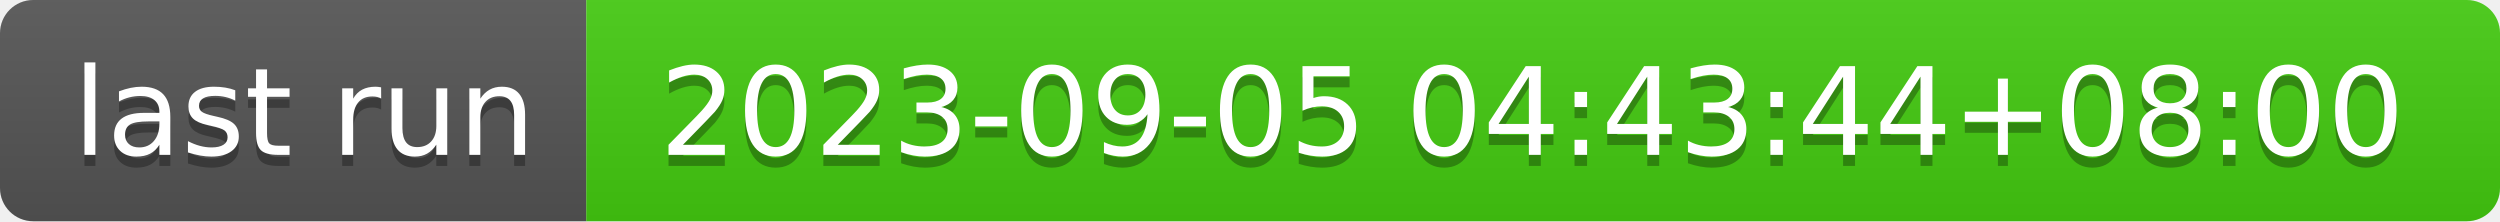
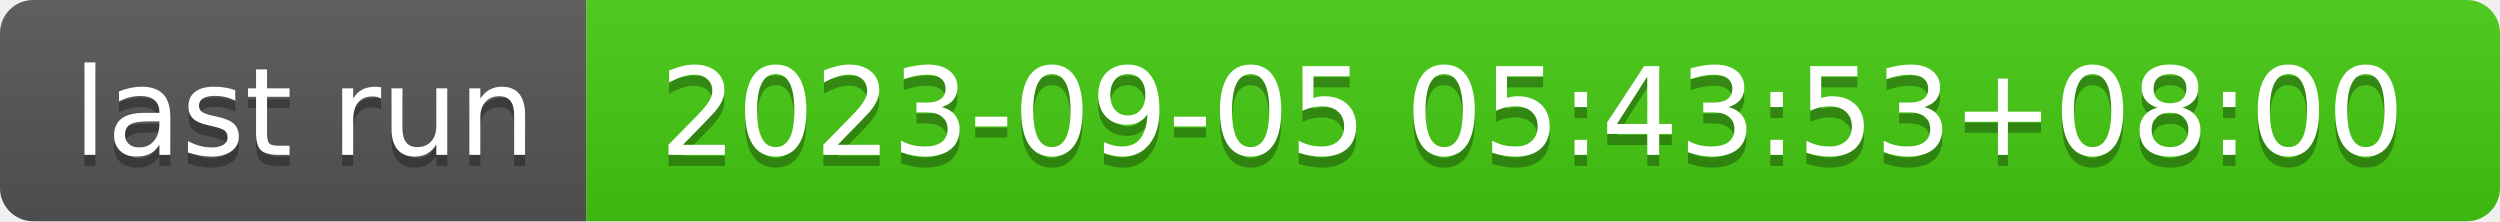
- <svg xmlns="http://www.w3.org/2000/svg" width="226" height="20" role="img" aria-label="last run: 2023-09-05 04:43:44+08:00">
+ <svg xmlns="http://www.w3.org/2000/svg" width="226" height="20" role="img" aria-label="last run: 2023-09-05 05:43:53+08:00">
  <linearGradient id="s" x2="0" y2="100%">
    <stop offset="0" stop-color="#bbb" stop-opacity=".1" />
    <stop offset="1" stop-opacity=".1" />
  </linearGradient>
  <clipPath id="r">
    <rect width="226" height="20" rx="3" fill="#fff" />
  </clipPath>
  <g clip-path="url(#r)">
    <rect width="53" height="20" fill="#555" />
    <rect x="53" width="173" height="20" fill="#4c1" />
    <rect width="226" height="20" fill="url(#s)" />
  </g>
  <g fill="#fff" text-anchor="middle" font-family="Verdana,Geneva,DejaVu Sans,sans-serif" text-rendering="geometricPrecision" font-size="110">
    <text aria-hidden="true" x="275" y="150" fill="#010101" fill-opacity=".3" transform="scale(.1)" textLength="430">last run</text>
    <text x="275" y="140" transform="scale(.1)" fill="#fff" textLength="430">last run</text>
-     <text aria-hidden="true" x="1385" y="150" fill="#010101" fill-opacity=".3" transform="scale(.1)" textLength="1630">2023-09-05 04:43:44+08:00</text>
-     <text x="1385" y="140" transform="scale(.1)" fill="#fff" textLength="1630">2023-09-05 04:43:44+08:00</text>
+     <text aria-hidden="true" x="1385" y="150" fill="#010101" fill-opacity=".3" transform="scale(.1)" textLength="1630">2023-09-05 05:43:53+08:00</text>
+     <text x="1385" y="140" transform="scale(.1)" fill="#fff" textLength="1630">2023-09-05 05:43:53+08:00</text>
  </g>
</svg>
